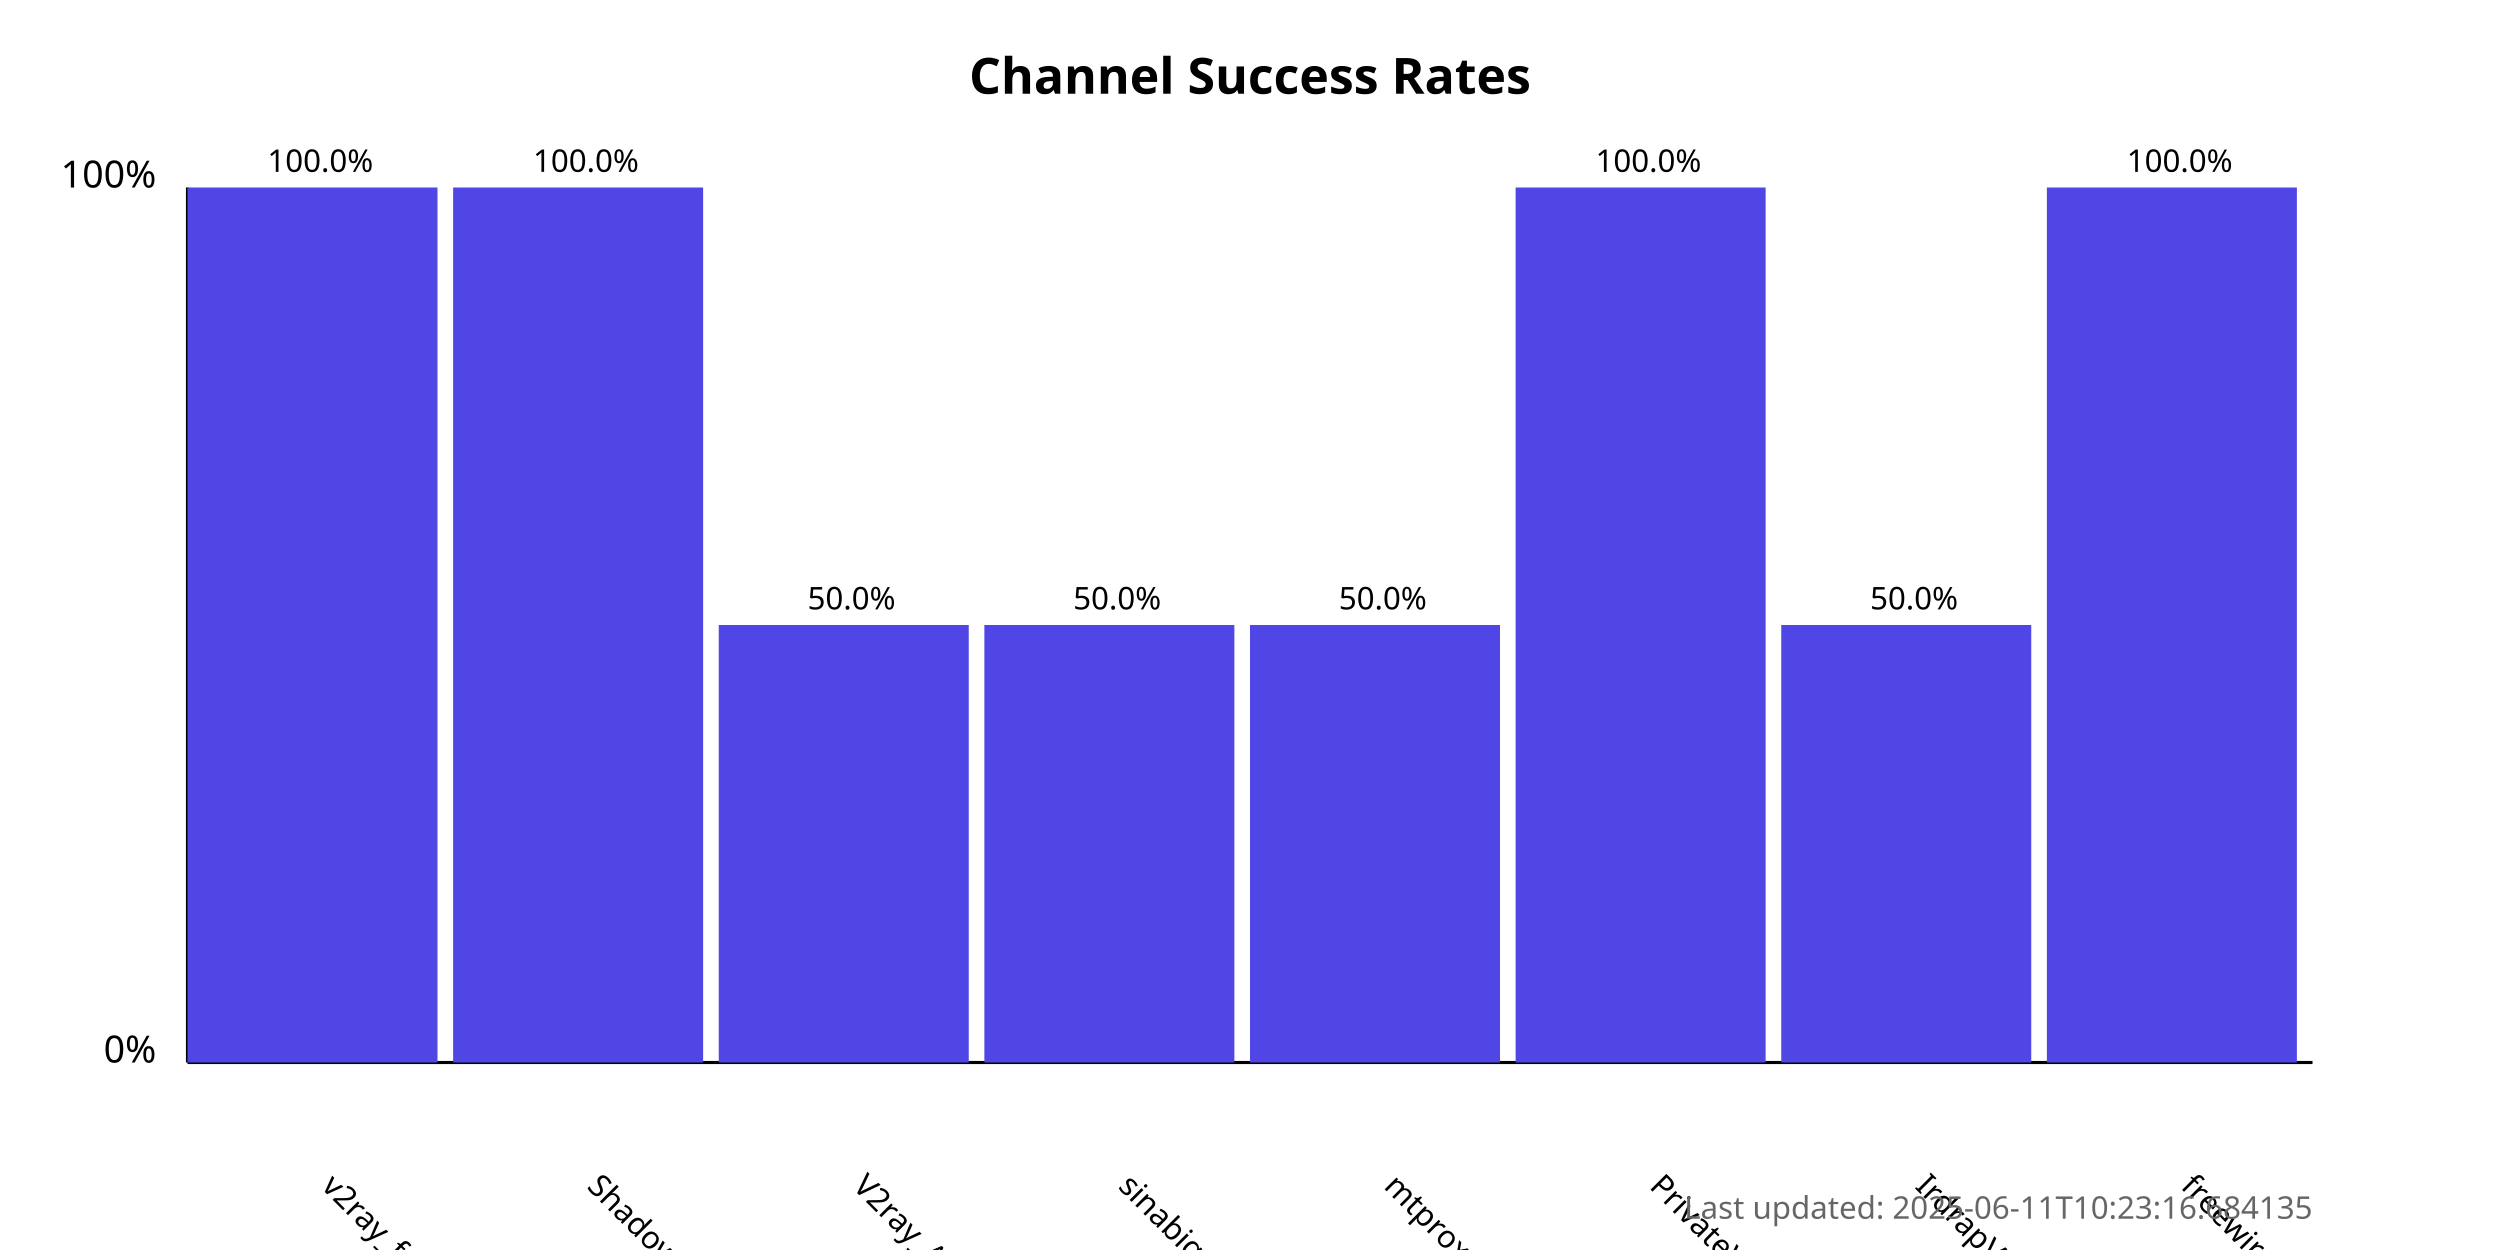
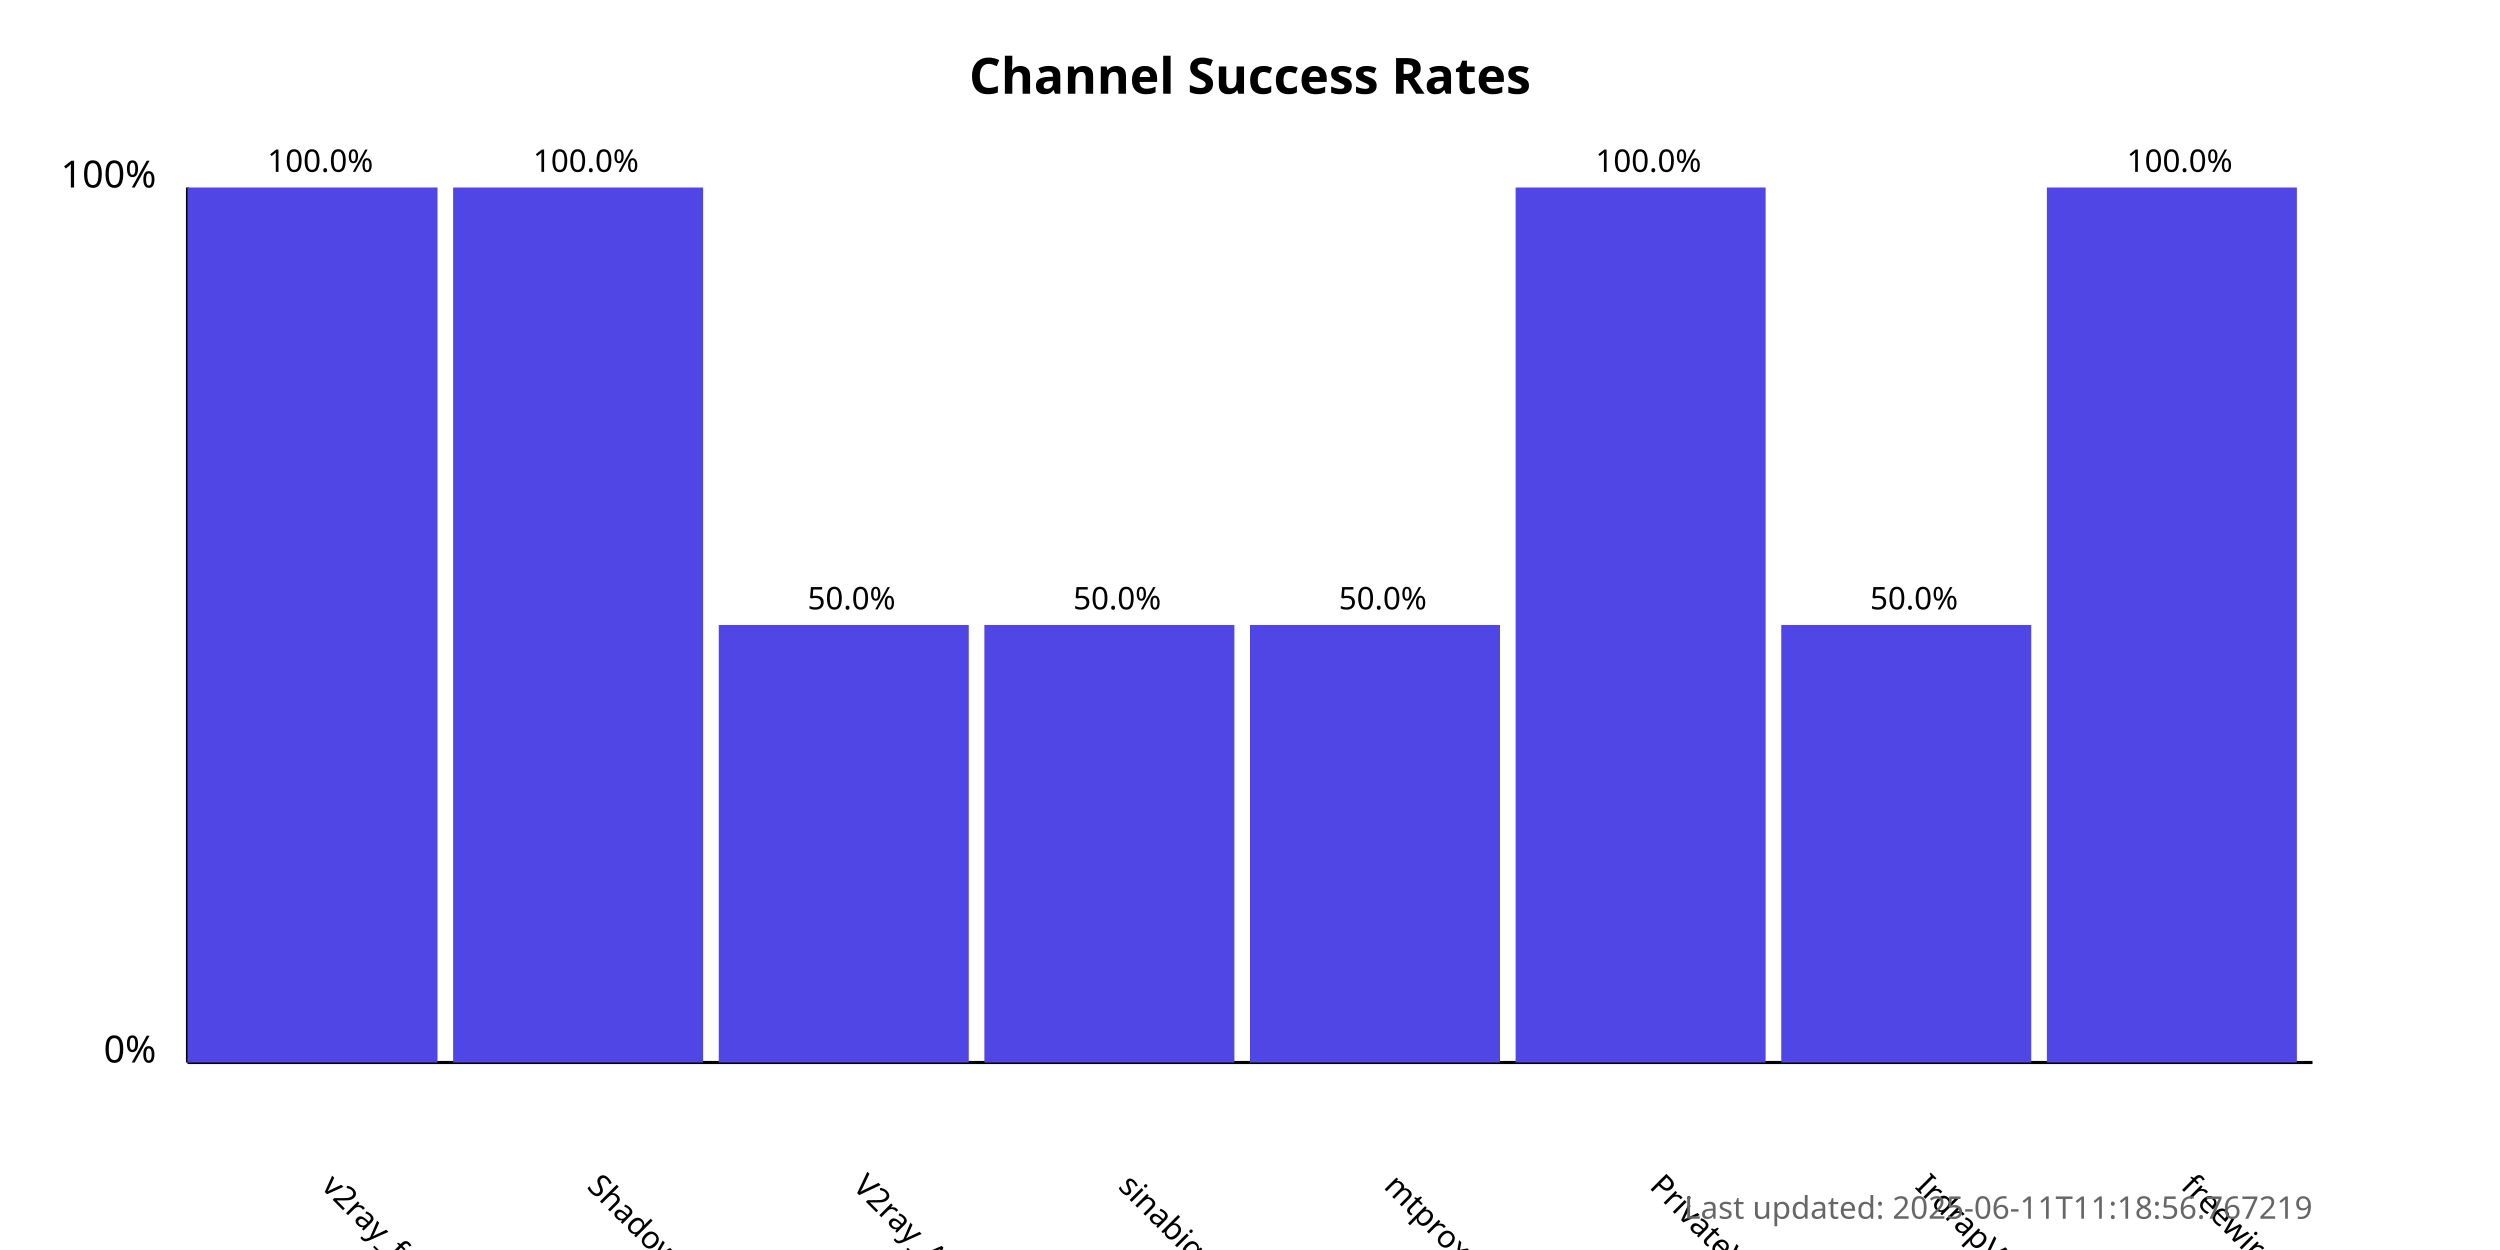
<svg xmlns="http://www.w3.org/2000/svg" width="800" height="400">
  <style>
            .chart-title { font: bold 16px sans-serif; }
            .axis-label { font: 12px sans-serif; }
            .tick-label { font: 10px sans-serif; }
            .bar { fill: #4f46e5; }
            .bar:hover { fill: #6366f1; }
            .timestamp { font: 10px sans-serif; fill: #666; }
        </style>
  <text x="400.0" y="30" text-anchor="middle" class="chart-title">
            Channel Success Rates
        </text>
  <line x1="60" y1="340" x2="60" y2="60" stroke="black" stroke-width="1" />
  <line x1="60" y1="340" x2="740" y2="340" stroke="black" stroke-width="1" />
  <text x="50" y="340" text-anchor="end" class="axis-label">0%</text>
  <text x="50" y="60" text-anchor="end" class="axis-label">100%</text>
  <g>
    <rect x="60" y="60.0" width="80.0" height="280.0" class="bar" />
    <text x="102.5" y="380" transform="rotate(45, 102.5, 380)" text-anchor="start" class="tick-label">
                v2ray_free_conf
            </text>
    <text x="102.5" y="55.0" text-anchor="middle" class="tick-label">
                100.0%
            </text>
  </g>
  <g>
    <rect x="145.0" y="60.0" width="80.0" height="280.0" class="bar" />
    <text x="187.5" y="380" transform="rotate(45, 187.5, 380)" text-anchor="start" class="tick-label">
                ShadowProxy66
            </text>
    <text x="187.5" y="55.0" text-anchor="middle" class="tick-label">
                100.0%
            </text>
  </g>
  <g>
    <rect x="230.0" y="200.0" width="80.0" height="140.0" class="bar" />
    <text x="272.5" y="380" transform="rotate(45, 272.5, 380)" text-anchor="start" class="tick-label">
                V2ray_Alpha
            </text>
    <text x="272.5" y="195.0" text-anchor="middle" class="tick-label">
                50.0%
            </text>
  </g>
  <g>
    <rect x="315.0" y="200.0" width="80.0" height="140.0" class="bar" />
    <text x="357.5" y="380" transform="rotate(45, 357.5, 380)" text-anchor="start" class="tick-label">
                sinabigo
            </text>
    <text x="357.5" y="195.0" text-anchor="middle" class="tick-label">
                50.0%
            </text>
  </g>
  <g>
    <rect x="400.0" y="200.0" width="80.0" height="140.0" class="bar" />
    <text x="442.5" y="380" transform="rotate(45, 442.5, 380)" text-anchor="start" class="tick-label">
                mtproxy_lists
            </text>
    <text x="442.5" y="195.0" text-anchor="middle" class="tick-label">
                50.0%
            </text>
  </g>
  <g>
    <rect x="485.0" y="60.0" width="80.0" height="280.0" class="bar" />
    <text x="527.5" y="380" transform="rotate(45, 527.5, 380)" text-anchor="start" class="tick-label">
                PrivateVPNs
            </text>
    <text x="527.5" y="55.0" text-anchor="middle" class="tick-label">
                100.0%
            </text>
  </g>
  <g>
    <rect x="570.0" y="200.0" width="80.0" height="140.0" class="bar" />
    <text x="612.5" y="380" transform="rotate(45, 612.5, 380)" text-anchor="start" class="tick-label">
                IrdrapVPNnews
            </text>
    <text x="612.5" y="195.0" text-anchor="middle" class="tick-label">
                50.0%
            </text>
  </g>
  <g>
    <rect x="655.0" y="60.0" width="80.0" height="280.0" class="bar" />
    <text x="697.5" y="380" transform="rotate(45, 697.5, 380)" text-anchor="start" class="tick-label">
                freewireguard
            </text>
    <text x="697.5" y="55.0" text-anchor="middle" class="tick-label">
                100.0%
            </text>
  </g>
  <text x="740" y="390" text-anchor="end" class="timestamp">
-             Last updated: 2025-06-11T10:23:16.684135
+             Last updated: 2025-06-11T11:18:56.767219
        </text>
</svg>
